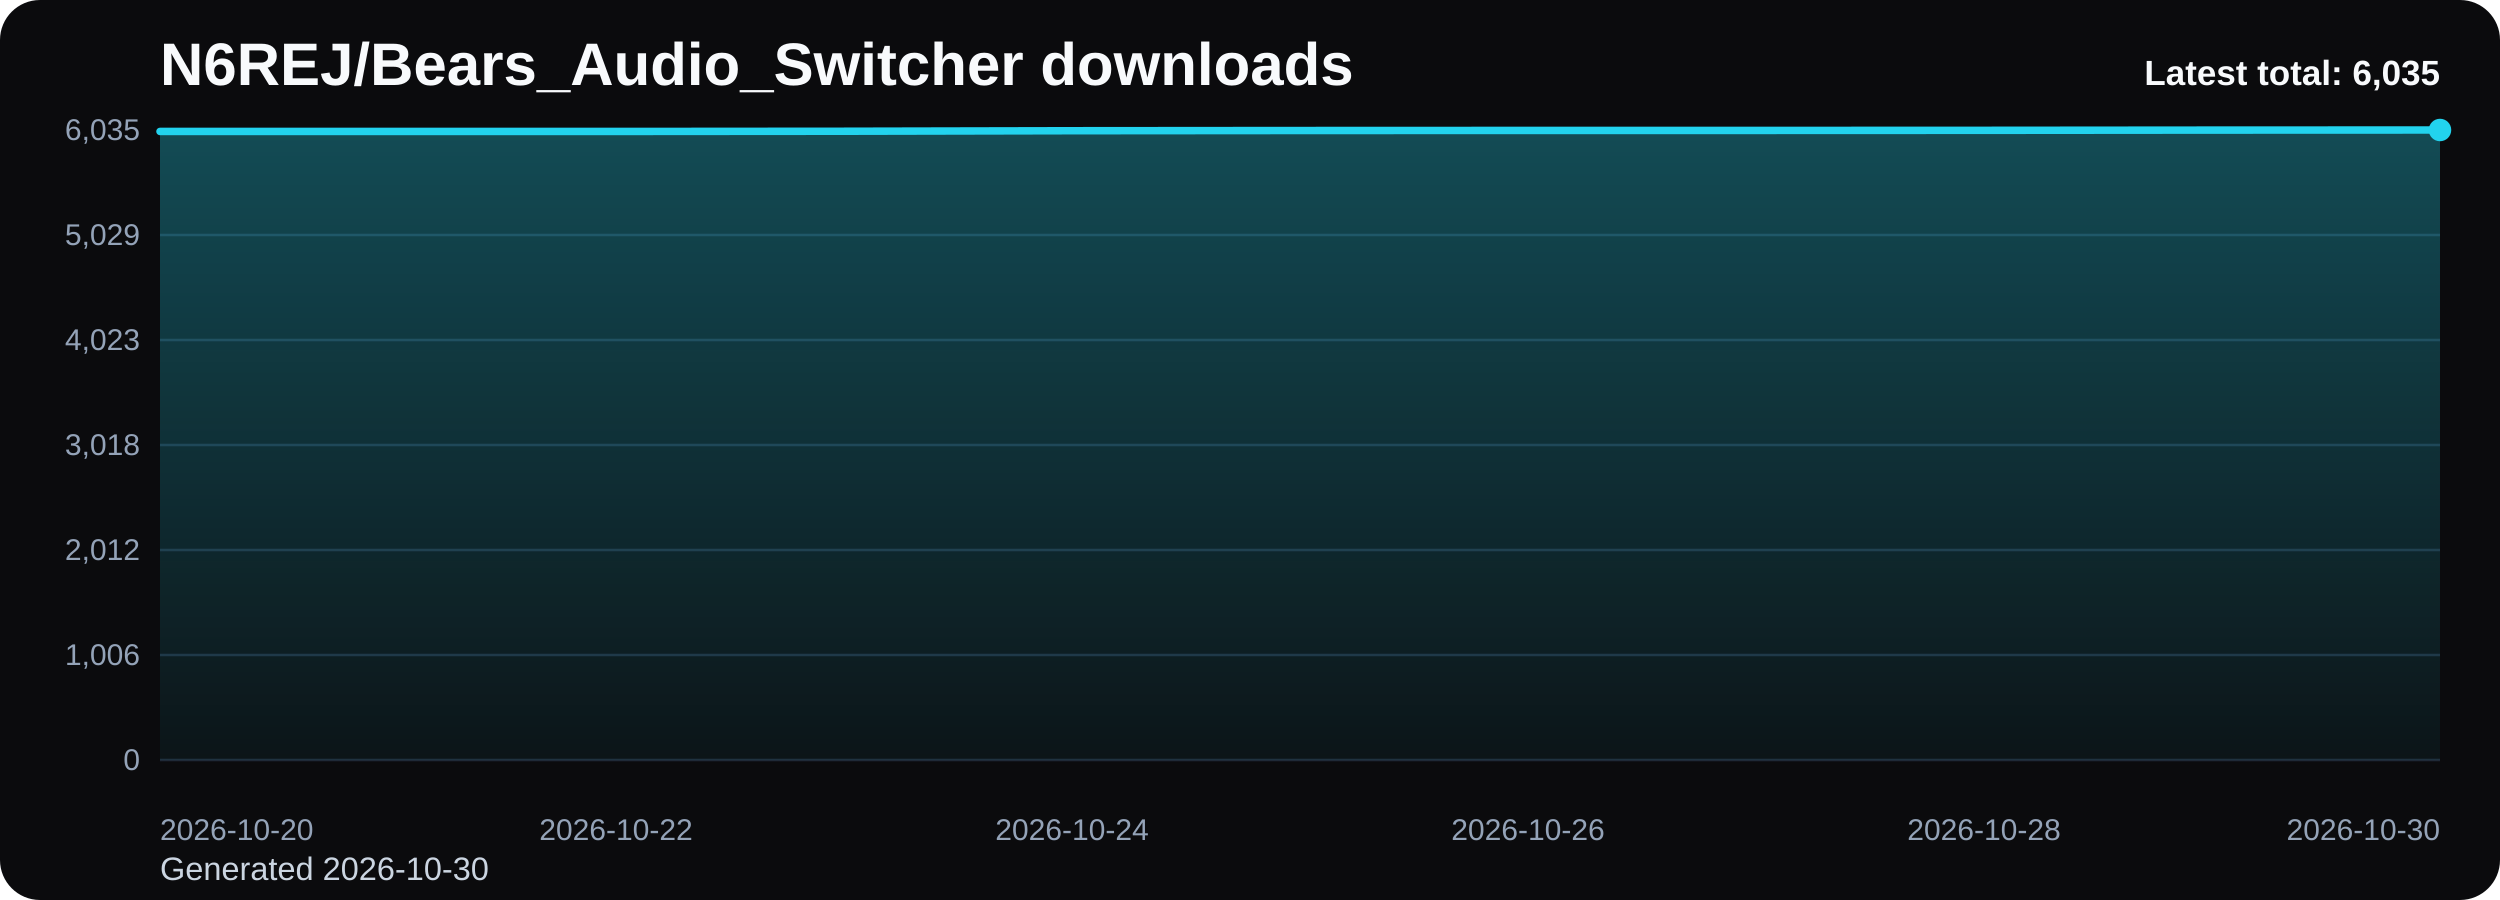
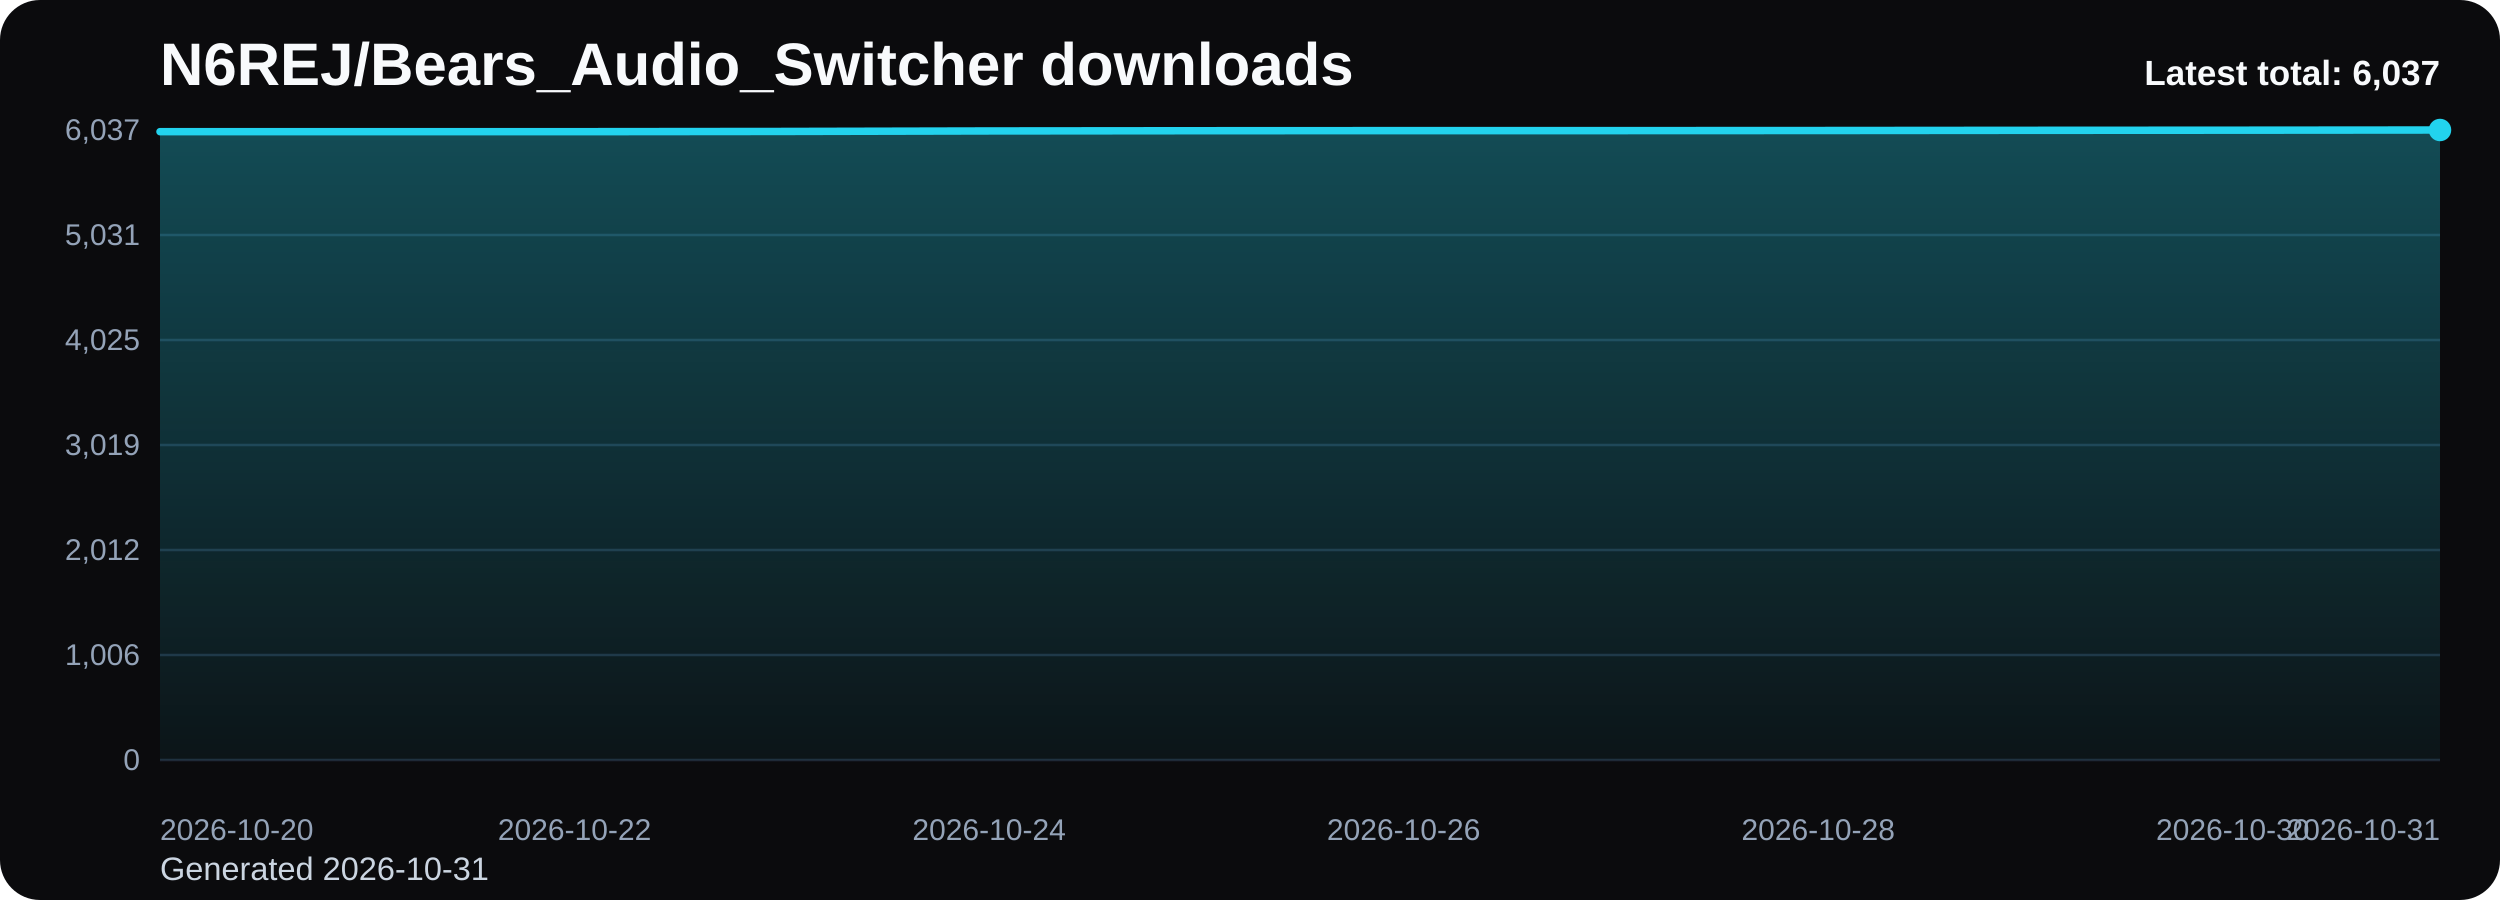
<svg xmlns="http://www.w3.org/2000/svg" viewBox="0 0 1000 360" role="img" aria-label="N6REJ/Bears_Audio_Switcher downloads chart">
  <defs>
    <linearGradient id="fill-total-trend-black" x1="0" y1="0" x2="0" y2="1">
      <stop offset="0%" stop-color="#22d3ee" stop-opacity="0.32" />
      <stop offset="100%" stop-color="#22d3ee" stop-opacity="0.05" />
    </linearGradient>
    <style>
      .bg { fill: #0b0b0d; }
      .title { font: 700 24px Arial, sans-serif; fill: #f8fafc; }
      .sub { font: 400 13px Arial, sans-serif; fill: #cbd5e1; }
      .grid { stroke: #1f2937; stroke-width: 1; }
      .axis { font: 400 12px Arial, sans-serif; fill: #94a3b8; }
      .line { fill: none; stroke: #22d3ee; stroke-width: 3; stroke-linecap: round; stroke-linejoin: round; }
      .dot { fill: #22d3ee; }
      .value { font: 600 11px Arial, sans-serif; fill: #cbd5e1; }
      .latest { font: 700 14px Arial, sans-serif; fill: #f8fafc; }
    </style>
  </defs>
  <rect class="bg" x="0" y="0" width="1000" height="360" rx="16" />
  <text class="title" x="64" y="34">N6REJ/Bears_Audio_Switcher downloads</text>
-   <text class="sub" x="64" y="352">Generated 2026-10-30</text>
+   <text class="sub" x="64" y="352">Generated 2026-10-31</text>
  <line x1="64" y1="52.00" x2="976" y2="52.00" class="grid" />
-   <text x="56" y="56.00" text-anchor="end" class="axis">6,035</text>
+   <text x="56" y="56.00" text-anchor="end" class="axis">6,037</text>
  <line x1="64" y1="94.00" x2="976" y2="94.00" class="grid" />
-   <text x="56" y="98.00" text-anchor="end" class="axis">5,029</text>
+   <text x="56" y="98.00" text-anchor="end" class="axis">5,031</text>
  <line x1="64" y1="136.00" x2="976" y2="136.00" class="grid" />
-   <text x="56" y="140.00" text-anchor="end" class="axis">4,023</text>
+   <text x="56" y="140.00" text-anchor="end" class="axis">4,025</text>
  <line x1="64" y1="178.00" x2="976" y2="178.00" class="grid" />
-   <text x="56" y="182.00" text-anchor="end" class="axis">3,018</text>
+   <text x="56" y="182.00" text-anchor="end" class="axis">3,019</text>
  <line x1="64" y1="220.00" x2="976" y2="220.00" class="grid" />
  <text x="56" y="224.00" text-anchor="end" class="axis">2,012</text>
  <line x1="64" y1="262.00" x2="976" y2="262.00" class="grid" />
  <text x="56" y="266.00" text-anchor="end" class="axis">1,006</text>
  <line x1="64" y1="304.00" x2="976" y2="304.00" class="grid" />
  <text x="56" y="308.00" text-anchor="end" class="axis">0</text>
-   <path d="M 64.00 304 L 64.00 52.58 L 155.20 52.58 L 246.40 52.58 L 337.60 52.50 L 428.80 52.29 L 520.00 52.21 L 611.20 52.17 L 702.40 52.17 L 793.60 52.13 L 884.80 52.04 L 976.00 52.00 L 976.00 304 Z" fill="url(#fill-total-trend-black)" />
-   <polyline class="line" points="64.00,52.58 155.20,52.58 246.40,52.58 337.60,52.50 428.80,52.29 520.00,52.21 611.20,52.17 702.40,52.17 793.60,52.13 884.80,52.04 976.00,52.00" />
+   <path d="M 64.00 304 L 64.00 52.67 L 146.91 52.67 L 229.82 52.67 L 312.73 52.58 L 395.64 52.38 L 478.55 52.29 L 561.45 52.25 L 644.36 52.25 L 727.27 52.21 L 810.18 52.13 L 893.09 52.08 L 976.00 52.00 L 976.00 304 Z" fill="url(#fill-total-trend-black)" />
+   <polyline class="line" points="64.00,52.67 146.91,52.67 229.82,52.67 312.73,52.58 395.64,52.38 478.55,52.29 561.45,52.25 644.36,52.25 727.27,52.21 810.18,52.13 893.09,52.08 976.00,52.00" />
  <circle class="dot" cx="976.00" cy="52.00" r="4.5" />
  <text class="axis" x="64.00" y="336" text-anchor="start">2026-10-20</text>
-   <text class="axis" x="246.40" y="336" text-anchor="middle">2026-10-22</text>
-   <text class="axis" x="428.80" y="336" text-anchor="middle">2026-10-24</text>
-   <text class="axis" x="611.20" y="336" text-anchor="middle">2026-10-26</text>
-   <text class="axis" x="793.60" y="336" text-anchor="middle">2026-10-28</text>
-   <text class="axis" x="976.00" y="336" text-anchor="end">2026-10-30</text>
-   <text class="latest" x="976" y="34" text-anchor="end">Latest total: 6,035</text>
+   <text class="axis" x="229.82" y="336" text-anchor="middle">2026-10-22</text>
+   <text class="axis" x="395.64" y="336" text-anchor="middle">2026-10-24</text>
+   <text class="axis" x="561.45" y="336" text-anchor="middle">2026-10-26</text>
+   <text class="axis" x="727.27" y="336" text-anchor="middle">2026-10-28</text>
+   <text class="axis" x="893.09" y="336" text-anchor="middle">2026-10-30</text>
+   <text class="axis" x="976.00" y="336" text-anchor="end">2026-10-31</text>
+   <text class="latest" x="976" y="34" text-anchor="end">Latest total: 6,037</text>
</svg>
